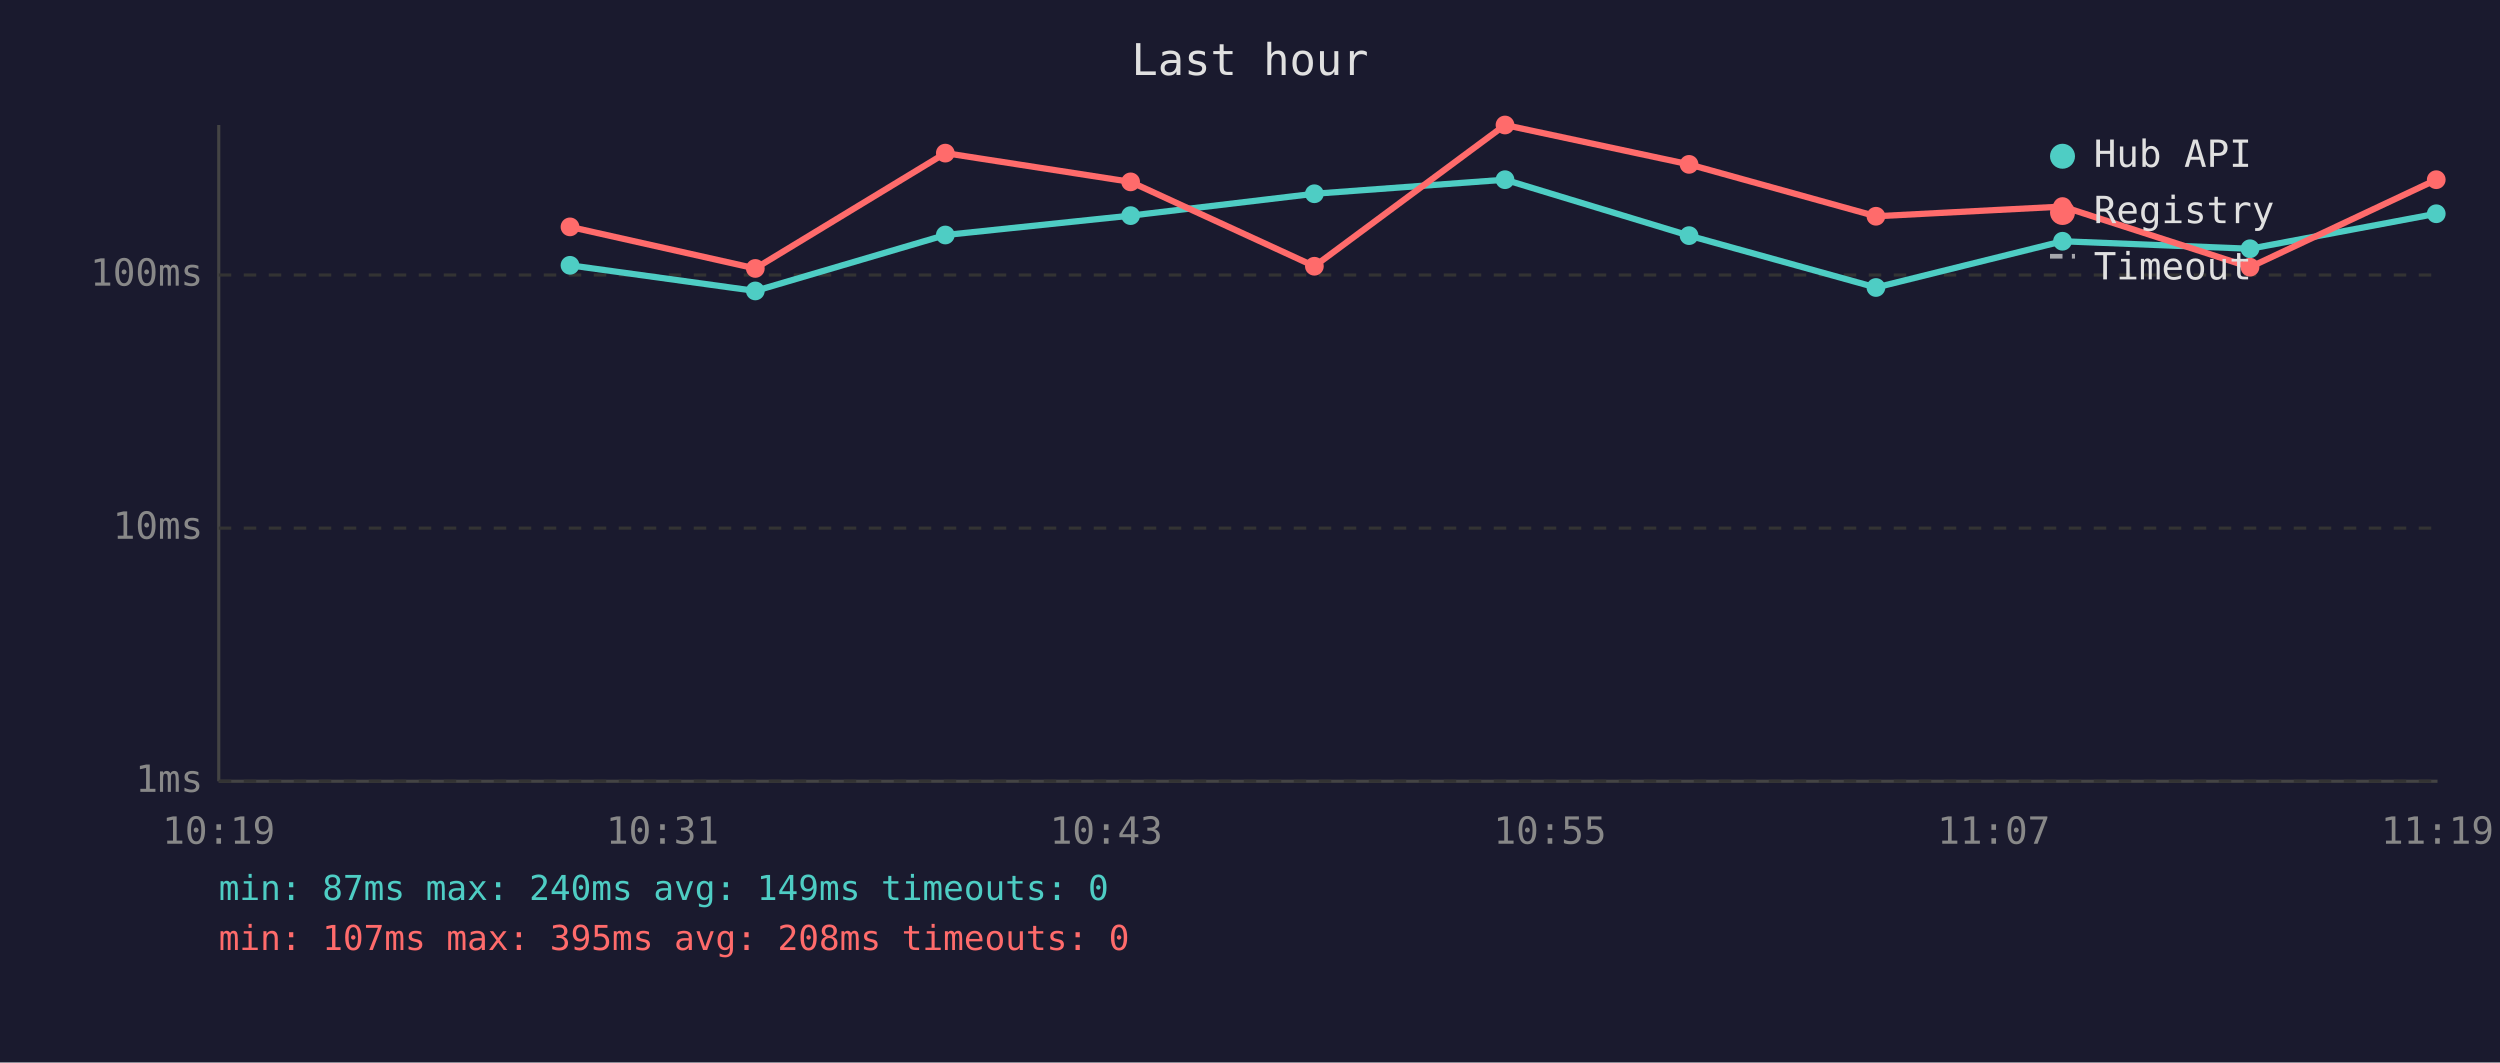
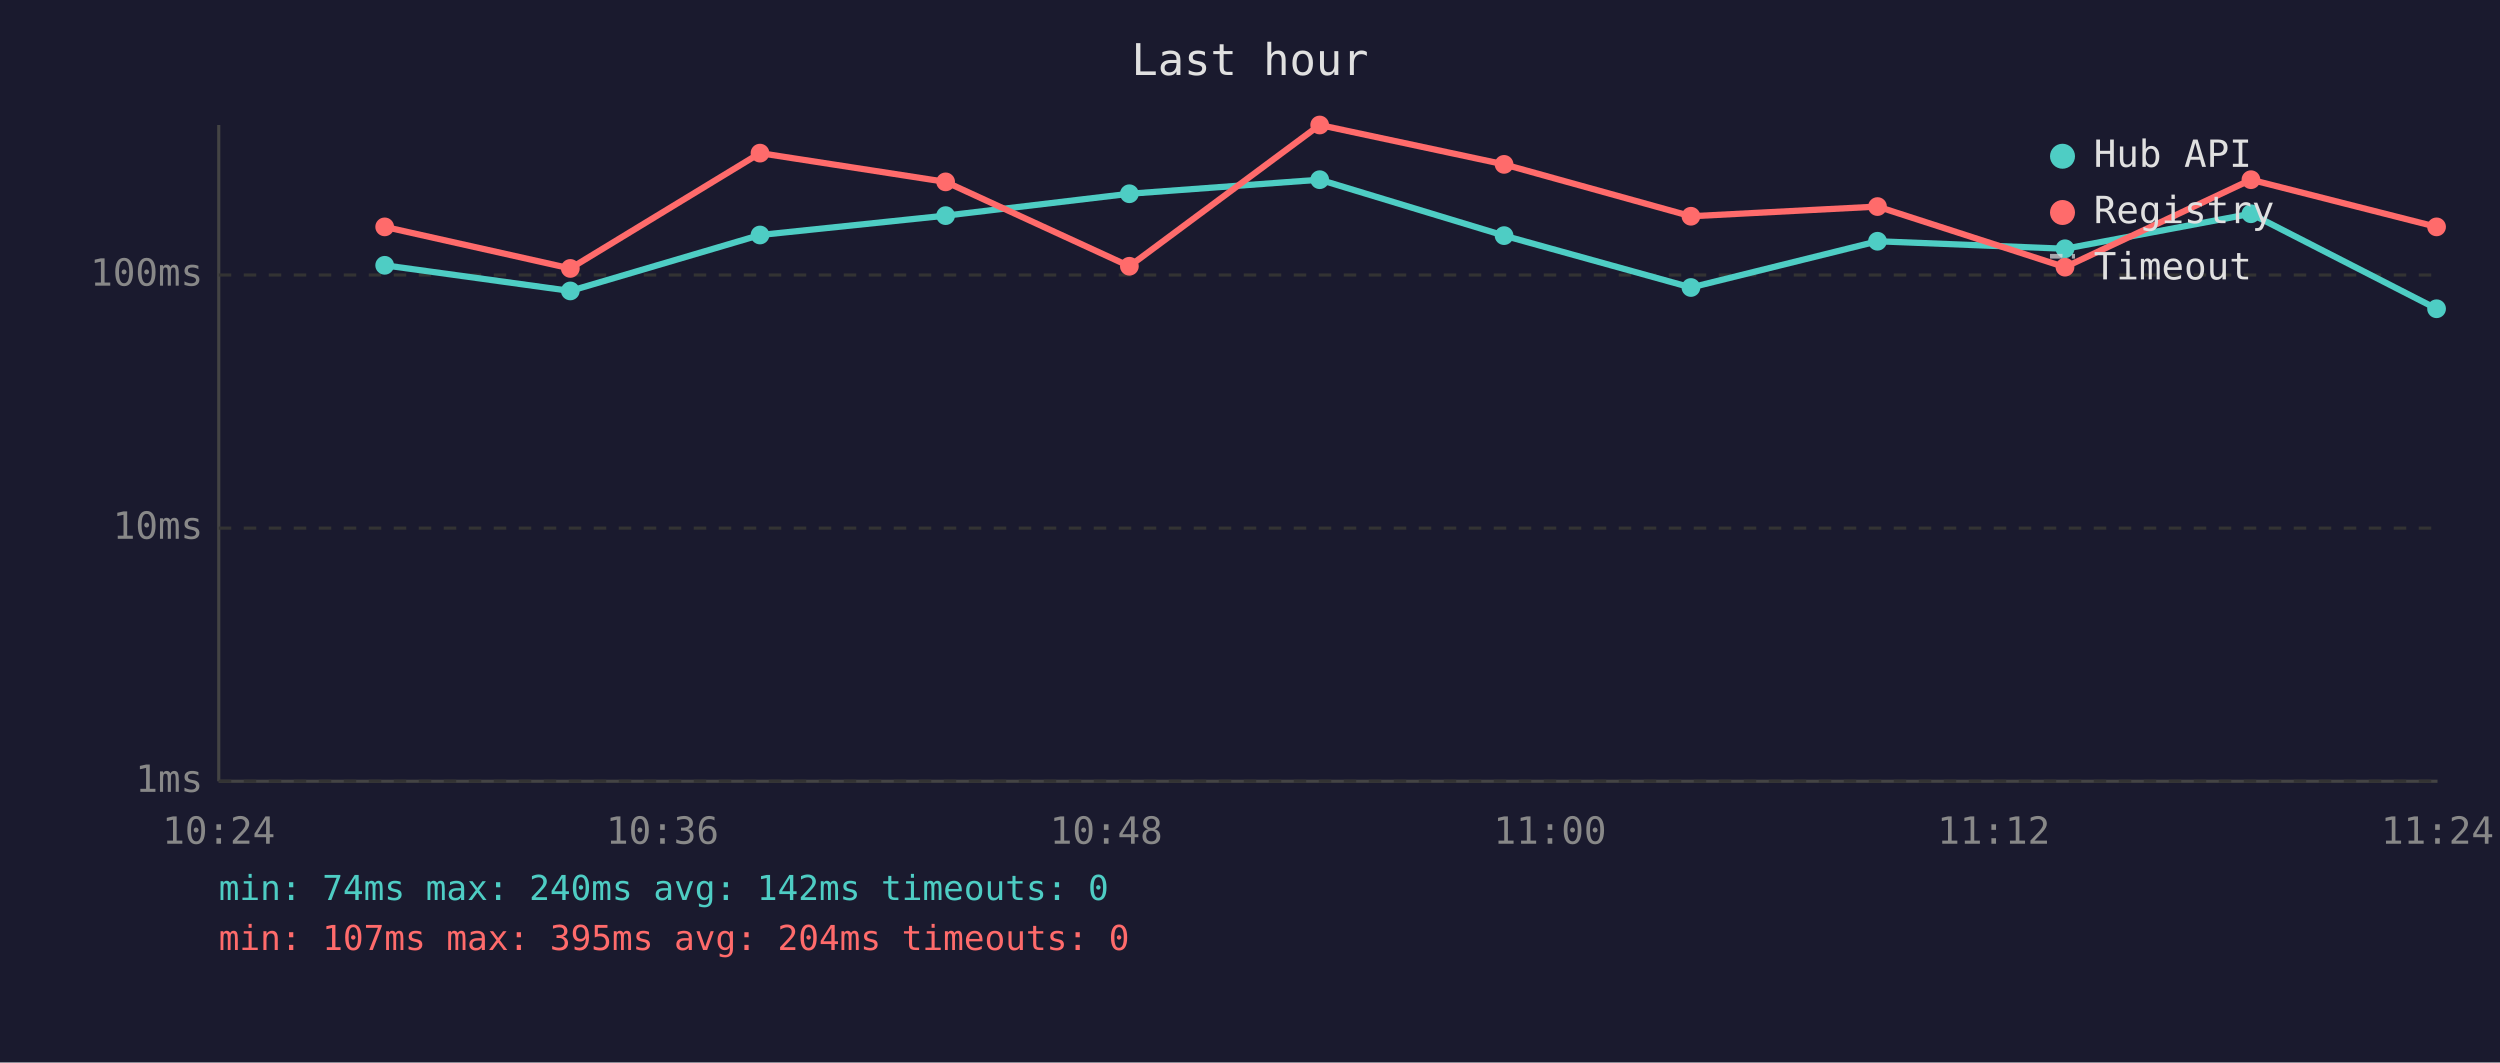
<svg xmlns="http://www.w3.org/2000/svg" viewBox="0 0 800 340" font-family="monospace" font-size="12">
  <rect width="800" height="340" fill="#1a1a2e" />
  <text x="400" y="24" fill="#e0e0e0" font-size="14" text-anchor="middle">Last hour</text>
  <line x1="70" y1="40" x2="70" y2="250" stroke="#444" stroke-width="1" />
  <line x1="70" y1="250" x2="780" y2="250" stroke="#444" stroke-width="1" />
  <line x1="70" y1="250" x2="780" y2="250" stroke="#333" stroke-width="1" stroke-dasharray="4" />
  <text x="65" y="250" fill="#888" text-anchor="end" dominant-baseline="middle">1ms</text>
  <line x1="70" y1="169" x2="780" y2="169" stroke="#333" stroke-width="1" stroke-dasharray="4" />
  <text x="65" y="169" fill="#888" text-anchor="end" dominant-baseline="middle">10ms</text>
  <line x1="70" y1="88" x2="780" y2="88" stroke="#333" stroke-width="1" stroke-dasharray="4" />
  <text x="65" y="88" fill="#888" text-anchor="end" dominant-baseline="middle">100ms</text>
-   <text x="70" y="270" fill="#888" text-anchor="middle">10:19</text>
-   <text x="212" y="270" fill="#888" text-anchor="middle">10:31</text>
-   <text x="354" y="270" fill="#888" text-anchor="middle">10:43</text>
-   <text x="496" y="270" fill="#888" text-anchor="middle">10:55</text>
-   <text x="638" y="270" fill="#888" text-anchor="middle">11:07</text>
-   <text x="780" y="270" fill="#888" text-anchor="middle">11:19</text>
-   <polyline points="182.4,84.9 241.7,93.1 302.5,75.2 361.8,69.0 420.6,62.0 481.6,57.5 540.5,75.4 600.3,92.0 660.0,77.2 720.0,79.6 779.6,68.4" fill="none" stroke="#4ecdc4" stroke-width="2" opacity="1" />
-   <circle cx="182.4" cy="84.9" r="3" fill="#4ecdc4" />
-   <circle cx="241.7" cy="93.1" r="3" fill="#4ecdc4" />
-   <circle cx="302.5" cy="75.2" r="3" fill="#4ecdc4" />
-   <circle cx="361.8" cy="69.0" r="3" fill="#4ecdc4" />
-   <circle cx="420.6" cy="62.0" r="3" fill="#4ecdc4" />
-   <circle cx="481.6" cy="57.5" r="3" fill="#4ecdc4" />
-   <circle cx="540.5" cy="75.4" r="3" fill="#4ecdc4" />
-   <circle cx="600.3" cy="92.0" r="3" fill="#4ecdc4" />
-   <circle cx="660.0" cy="77.2" r="3" fill="#4ecdc4" />
-   <circle cx="720.0" cy="79.6" r="3" fill="#4ecdc4" />
-   <circle cx="779.6" cy="68.4" r="3" fill="#4ecdc4" />
-   <polyline points="182.4,72.6 241.7,85.9 302.5,49.0 361.8,58.2 420.6,85.2 481.6,40.0 540.5,52.6 600.3,69.2 660.0,66.1 720.0,85.5 779.6,57.5" fill="none" stroke="#ff6b6b" stroke-width="2" opacity="1" />
-   <circle cx="182.4" cy="72.6" r="3" fill="#ff6b6b" />
-   <circle cx="241.7" cy="85.9" r="3" fill="#ff6b6b" />
-   <circle cx="302.5" cy="49.0" r="3" fill="#ff6b6b" />
-   <circle cx="361.8" cy="58.2" r="3" fill="#ff6b6b" />
-   <circle cx="420.6" cy="85.2" r="3" fill="#ff6b6b" />
-   <circle cx="481.6" cy="40.0" r="3" fill="#ff6b6b" />
-   <circle cx="540.5" cy="52.6" r="3" fill="#ff6b6b" />
-   <circle cx="600.3" cy="69.2" r="3" fill="#ff6b6b" />
-   <circle cx="660.0" cy="66.1" r="3" fill="#ff6b6b" />
-   <circle cx="720.0" cy="85.5" r="3" fill="#ff6b6b" />
-   <circle cx="779.6" cy="57.5" r="3" fill="#ff6b6b" />
+   <text x="70" y="270" fill="#888" text-anchor="middle">10:24</text>
+   <text x="212" y="270" fill="#888" text-anchor="middle">10:36</text>
+   <text x="354" y="270" fill="#888" text-anchor="middle">10:48</text>
+   <text x="496" y="270" fill="#888" text-anchor="middle">11:00</text>
+   <text x="638" y="270" fill="#888" text-anchor="middle">11:12</text>
+   <text x="780" y="270" fill="#888" text-anchor="middle">11:24</text>
+   <polyline points="123.1,84.9 182.5,93.1 243.2,75.2 302.6,69.0 361.4,62.0 422.3,57.5 481.3,75.4 541.1,92.0 600.8,77.2 660.8,79.6 720.3,68.4 779.7,98.8" fill="none" stroke="#4ecdc4" stroke-width="2" opacity="1" />
+   <circle cx="123.1" cy="84.9" r="3" fill="#4ecdc4" />
+   <circle cx="182.5" cy="93.1" r="3" fill="#4ecdc4" />
+   <circle cx="243.2" cy="75.2" r="3" fill="#4ecdc4" />
+   <circle cx="302.6" cy="69.0" r="3" fill="#4ecdc4" />
+   <circle cx="361.4" cy="62.0" r="3" fill="#4ecdc4" />
+   <circle cx="422.3" cy="57.5" r="3" fill="#4ecdc4" />
+   <circle cx="481.3" cy="75.4" r="3" fill="#4ecdc4" />
+   <circle cx="541.1" cy="92.0" r="3" fill="#4ecdc4" />
+   <circle cx="600.8" cy="77.2" r="3" fill="#4ecdc4" />
+   <circle cx="660.8" cy="79.6" r="3" fill="#4ecdc4" />
+   <circle cx="720.3" cy="68.4" r="3" fill="#4ecdc4" />
+   <circle cx="779.7" cy="98.8" r="3" fill="#4ecdc4" />
+   <polyline points="123.1,72.6 182.5,85.9 243.2,49.0 302.6,58.2 361.4,85.2 422.3,40.0 481.3,52.6 541.1,69.2 600.8,66.1 660.8,85.5 720.3,57.5 779.7,72.6" fill="none" stroke="#ff6b6b" stroke-width="2" opacity="1" />
+   <circle cx="123.1" cy="72.6" r="3" fill="#ff6b6b" />
+   <circle cx="182.5" cy="85.9" r="3" fill="#ff6b6b" />
+   <circle cx="243.2" cy="49.0" r="3" fill="#ff6b6b" />
+   <circle cx="302.6" cy="58.2" r="3" fill="#ff6b6b" />
+   <circle cx="361.4" cy="85.2" r="3" fill="#ff6b6b" />
+   <circle cx="422.3" cy="40.0" r="3" fill="#ff6b6b" />
+   <circle cx="481.3" cy="52.6" r="3" fill="#ff6b6b" />
+   <circle cx="541.1" cy="69.2" r="3" fill="#ff6b6b" />
+   <circle cx="600.8" cy="66.1" r="3" fill="#ff6b6b" />
+   <circle cx="660.8" cy="85.5" r="3" fill="#ff6b6b" />
+   <circle cx="720.3" cy="57.5" r="3" fill="#ff6b6b" />
+   <circle cx="779.7" cy="72.6" r="3" fill="#ff6b6b" />
  <circle cx="660" cy="50" r="4" fill="#4ecdc4" />
  <text x="670" y="50" fill="#e0e0e0" dominant-baseline="middle">Hub API</text>
  <circle cx="660" cy="68" r="4" fill="#ff6b6b" />
  <text x="670" y="68" fill="#e0e0e0" dominant-baseline="middle">Registry</text>
  <line x1="656" y1="82" x2="664" y2="82" stroke="#e0e0e0" stroke-width="1.5" stroke-dasharray="4,3" opacity="0.7" />
  <text x="670" y="86" fill="#e0e0e0" dominant-baseline="middle">Timeout</text>
-   <text x="70" y="288" fill="#4ecdc4" font-size="11">min: 87ms  max: 240ms  avg: 149ms  timeouts: 0</text>
-   <text x="70" y="304" fill="#ff6b6b" font-size="11">min: 107ms  max: 395ms  avg: 208ms  timeouts: 0</text>
+   <text x="70" y="288" fill="#4ecdc4" font-size="11">min: 74ms  max: 240ms  avg: 142ms  timeouts: 0</text>
+   <text x="70" y="304" fill="#ff6b6b" font-size="11">min: 107ms  max: 395ms  avg: 204ms  timeouts: 0</text>
</svg>
